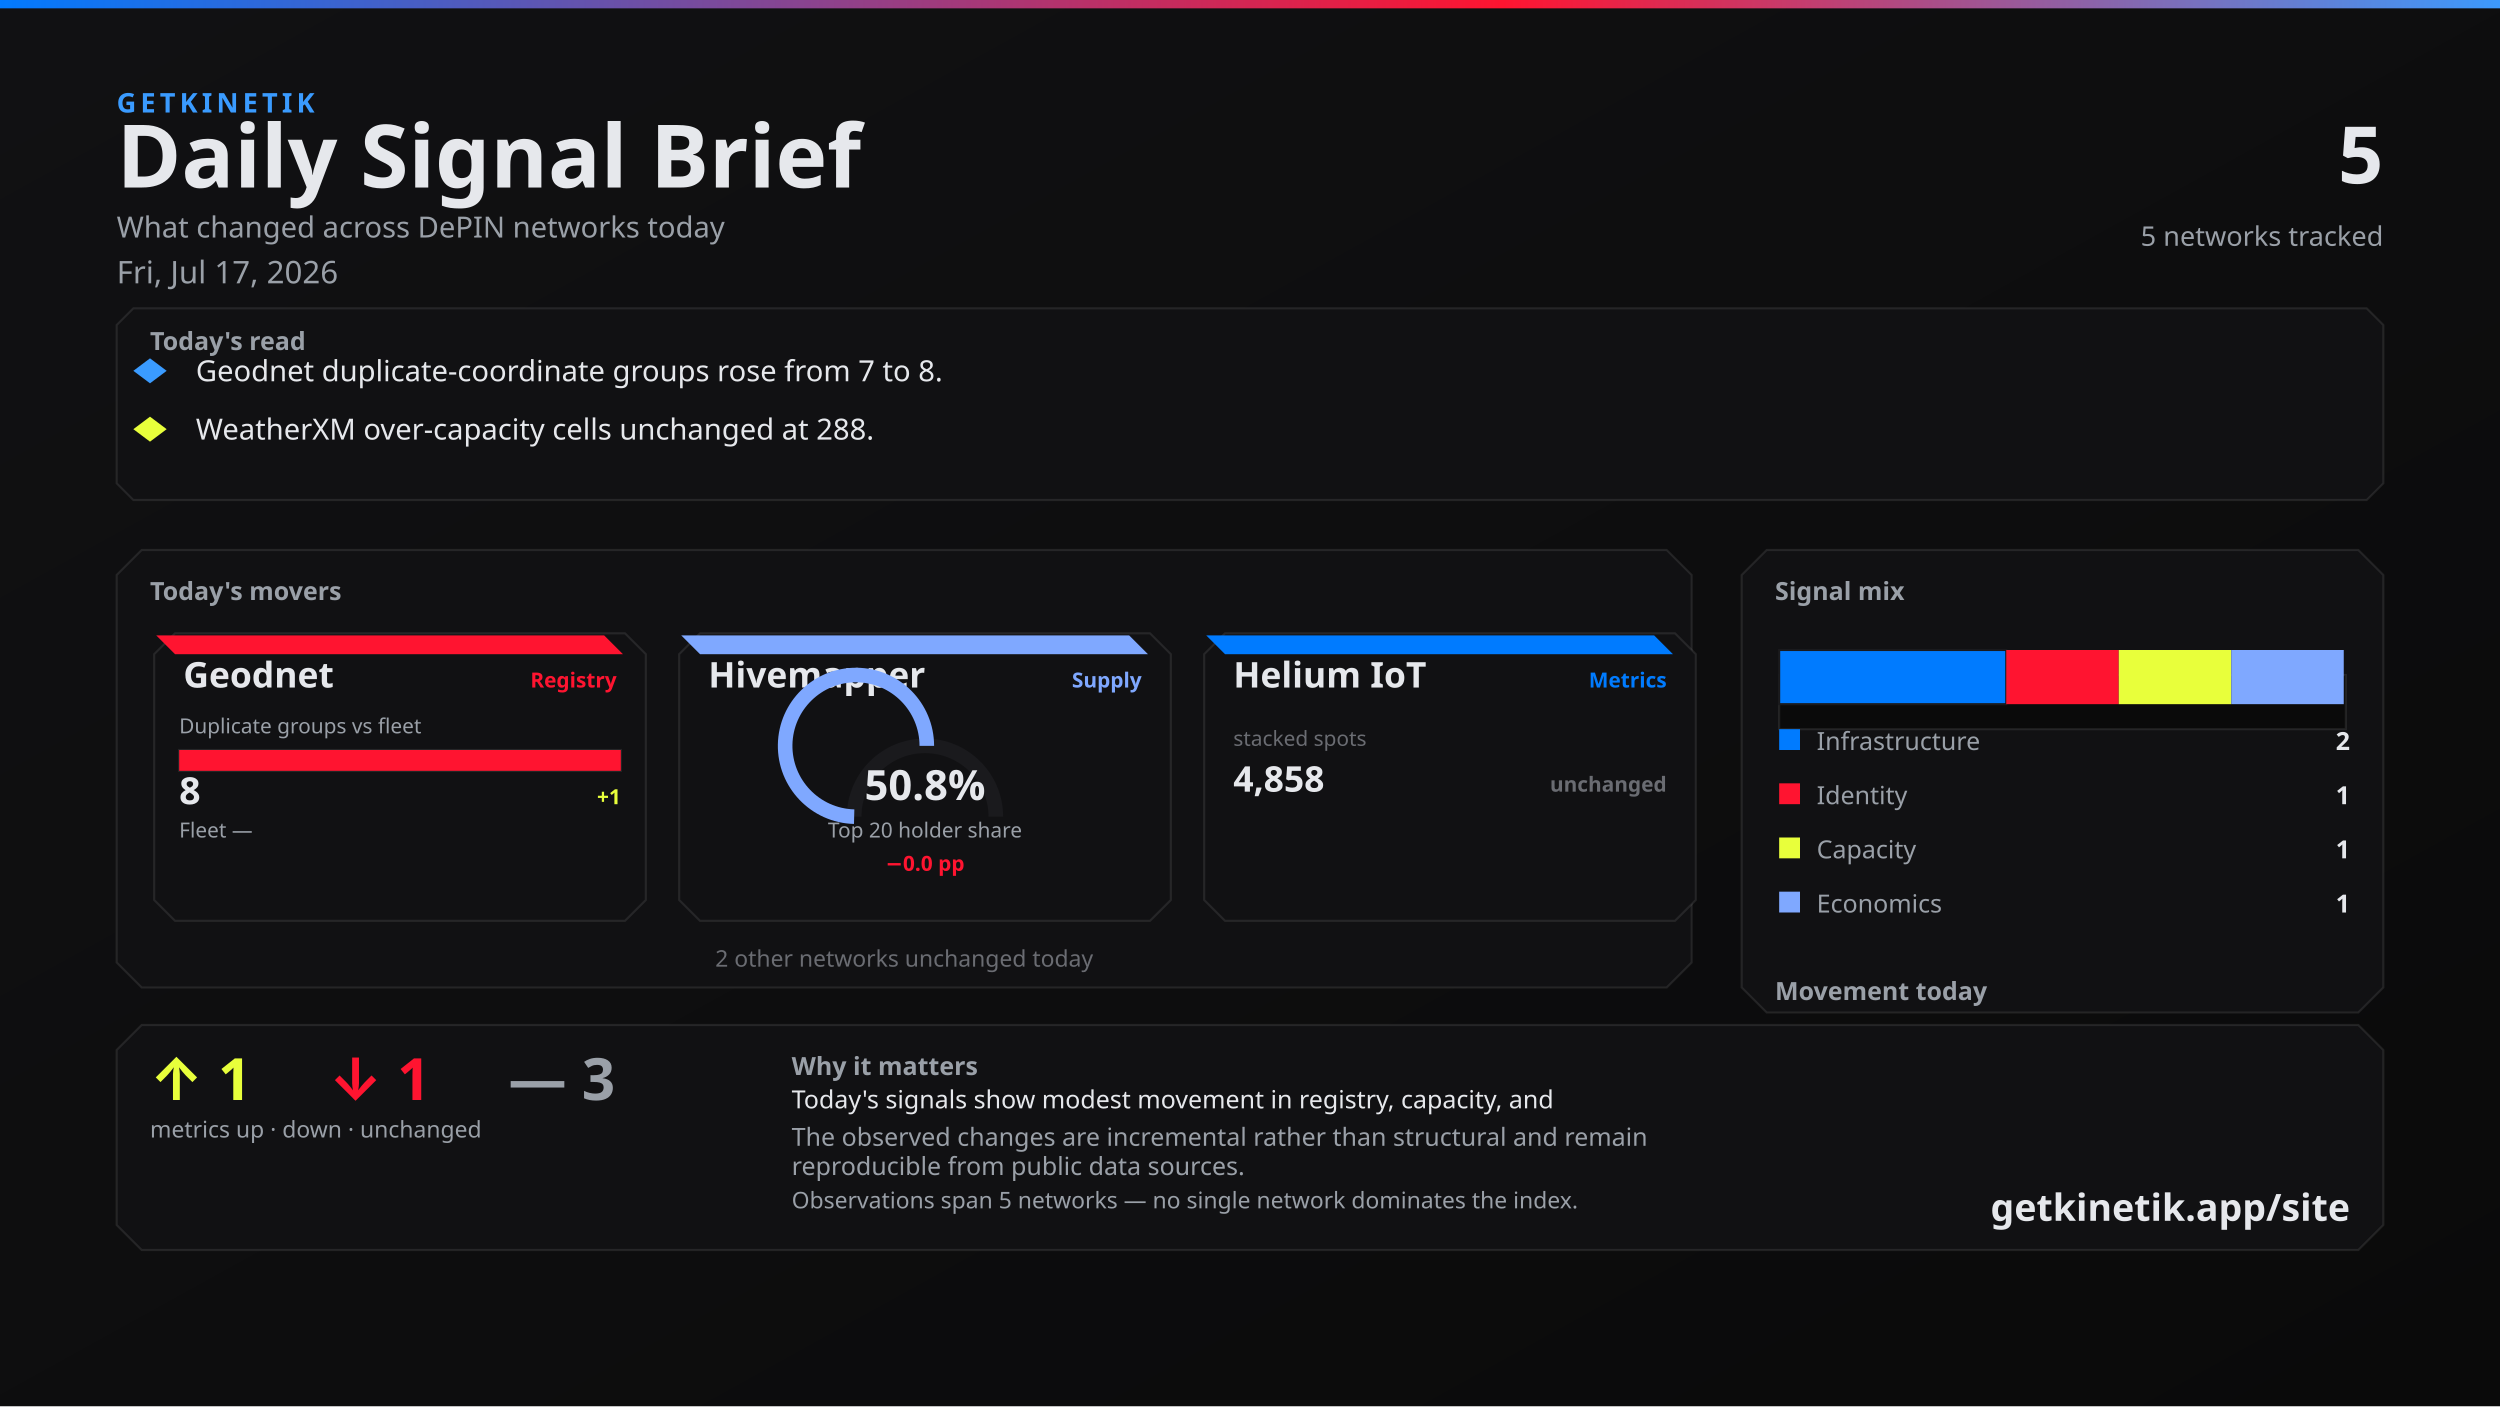
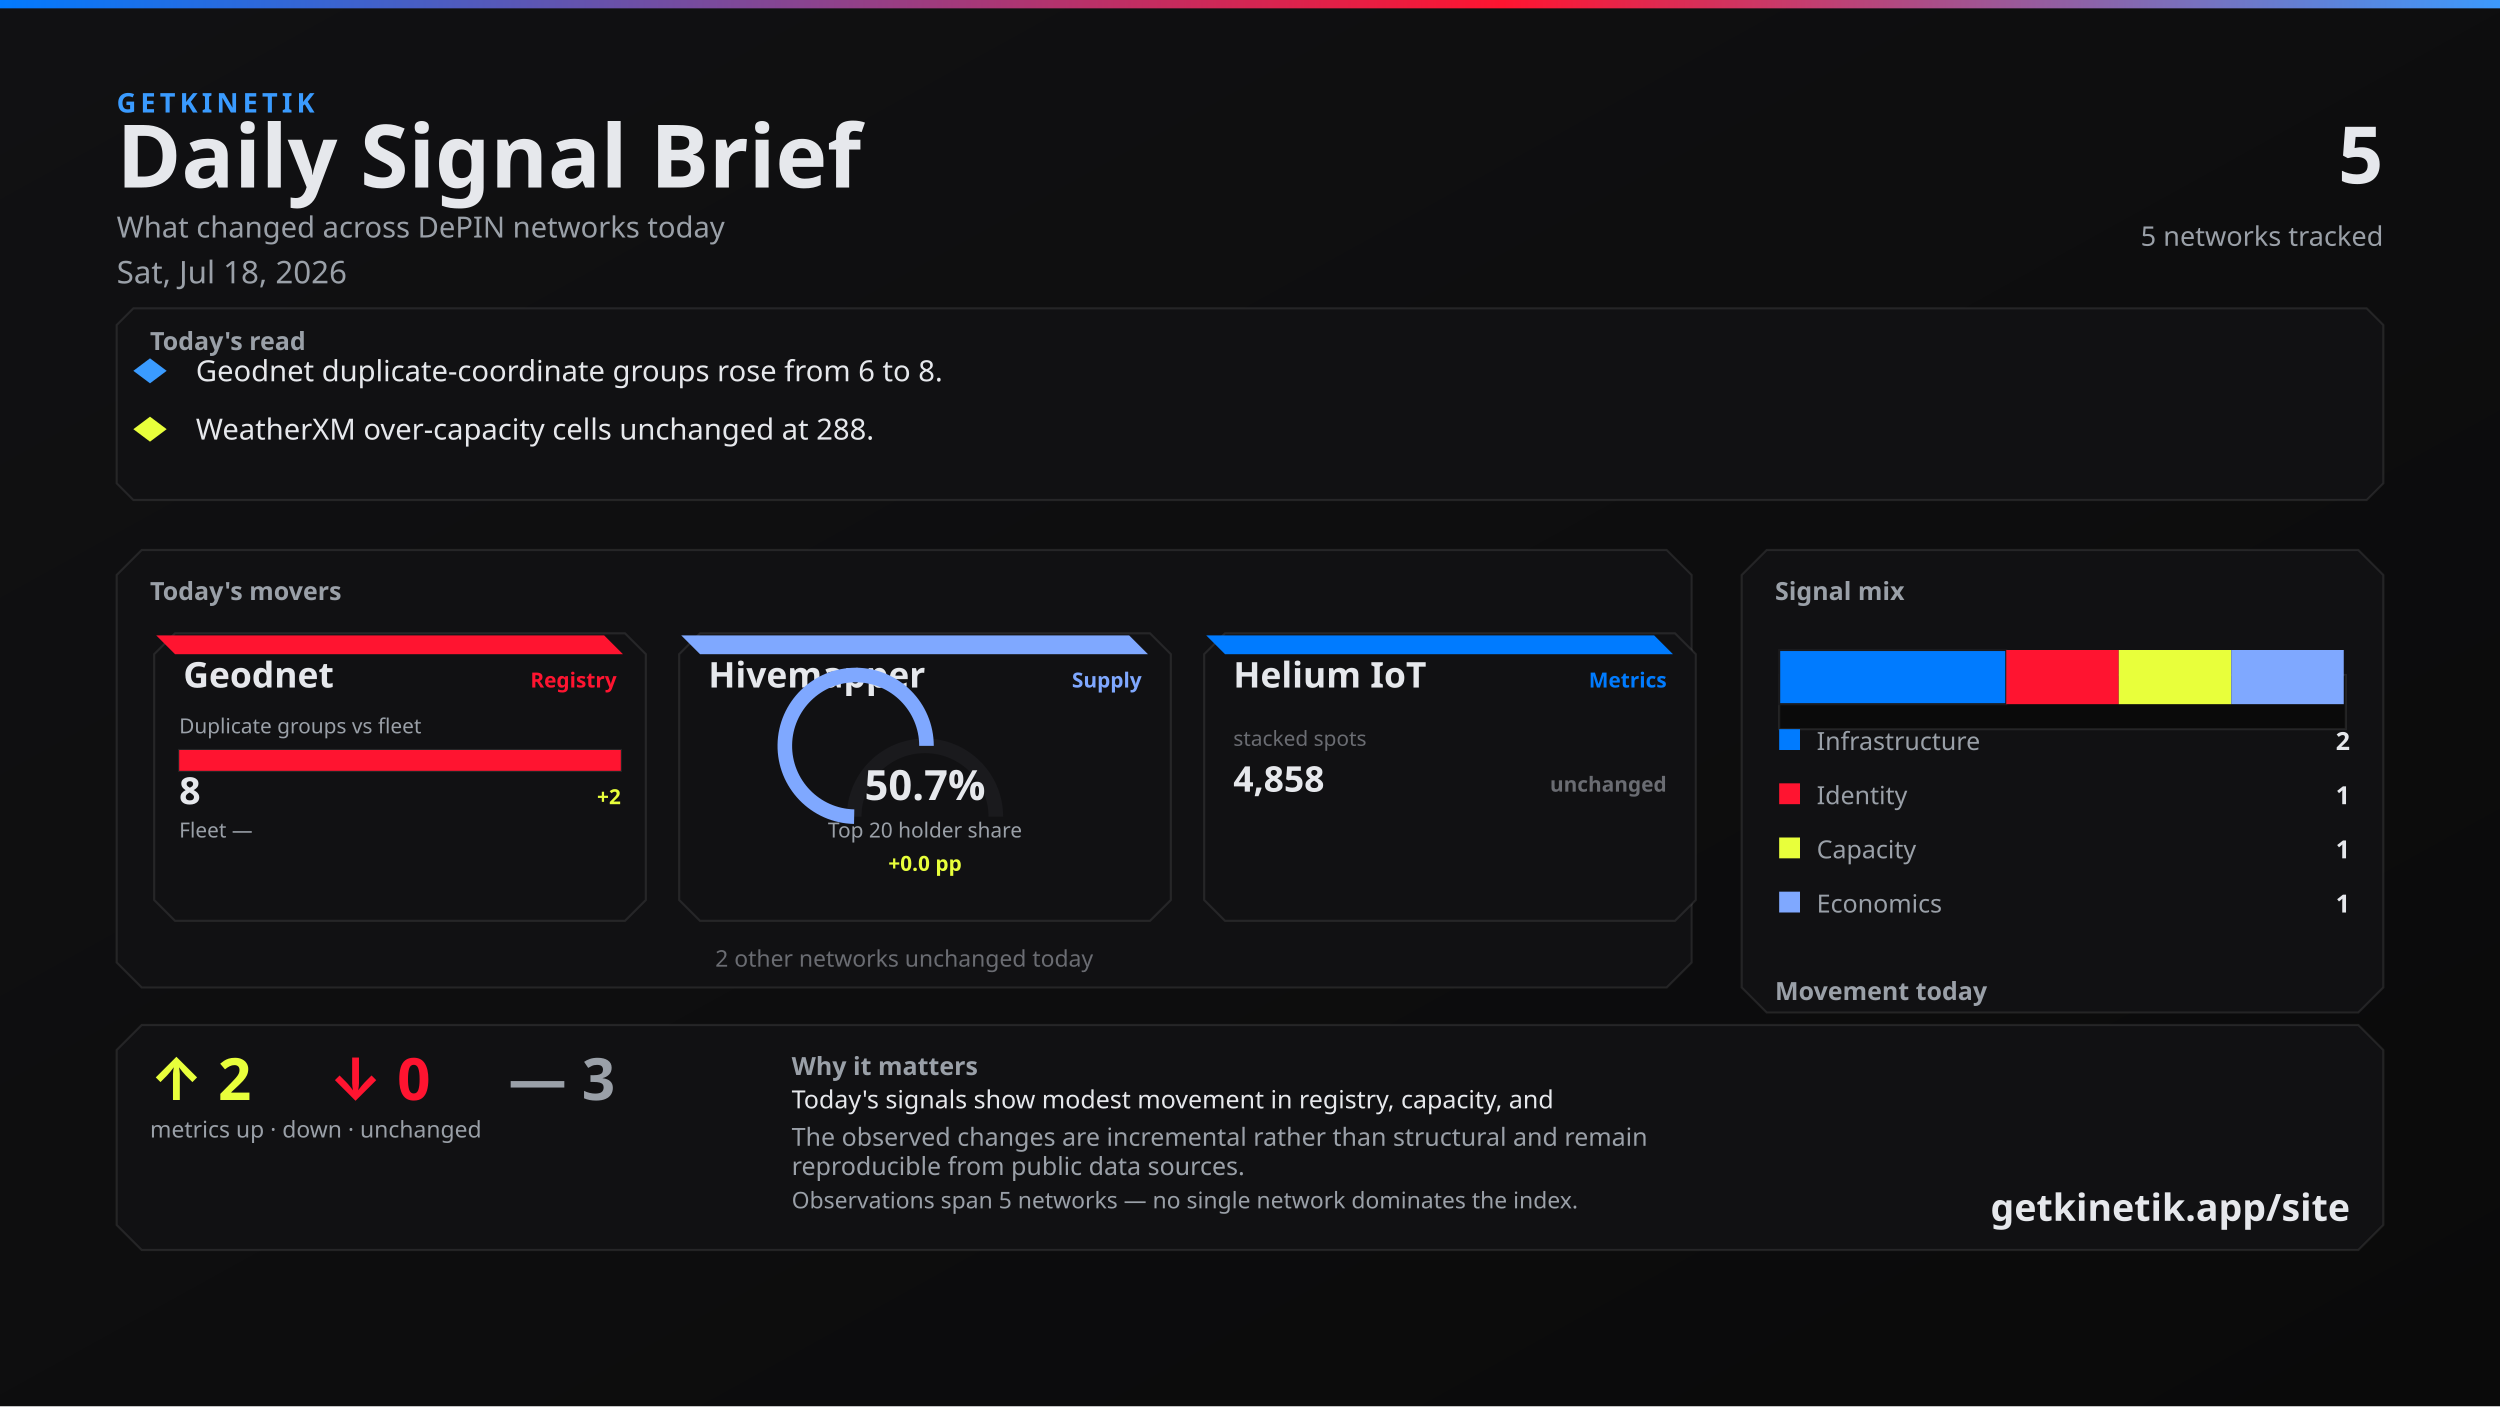
<svg xmlns="http://www.w3.org/2000/svg" width="1200" height="675" viewBox="0 0 1200 675">
  <defs>
    <linearGradient id="bg" x1="0" y1="0" x2="1" y2="1">
      <stop offset="0%" stop-color="#111113" />
      <stop offset="100%" stop-color="#0A0A0A" />
    </linearGradient>
    <linearGradient id="topline" x1="0" y1="0" x2="1" y2="0">
      <stop offset="0%" stop-color="#007BFF" />
      <stop offset="60%" stop-color="#FF1430" />
      <stop offset="100%" stop-color="#3A9BFF" />
    </linearGradient>
  </defs>
  <rect width="1200" height="675" fill="url(#bg)" />
  <rect x="0" y="0" width="1200" height="4" fill="url(#topline)" />
  <text x="56" y="54" fill="#3A9BFF" font-family="Segoe UI, system-ui, -apple-system, sans-serif" font-size="13" font-weight="700" letter-spacing="2">GETKINETIK</text>
  <text x="56" y="90" fill="#E6E8EC" font-family="Segoe UI, system-ui, -apple-system, sans-serif" font-size="42" font-weight="700">Daily Signal Brief</text>
  <text x="56" y="114" fill="#9AA0A8" font-family="Segoe UI, system-ui, -apple-system, sans-serif" font-size="14">What changed across DePIN networks today</text>
-   <text x="56" y="136" fill="#9AA0A8" font-family="Segoe UI, system-ui, -apple-system, sans-serif" font-size="15">Fri, Jul 17, 2026</text>
+   <text x="56" y="136" fill="#9AA0A8" font-family="Segoe UI, system-ui, -apple-system, sans-serif" font-size="15">Sat, Jul 18, 2026</text>
  <text x="1144" y="88" fill="#E6E8EC" font-family="Segoe UI, system-ui, -apple-system, sans-serif" font-size="38" font-weight="700" text-anchor="end">5</text>
  <text x="1144" y="118" fill="#9AA0A8" font-family="Segoe UI, system-ui, -apple-system, sans-serif" font-size="13" text-anchor="end">5 networks tracked</text>
  <path d="M 64 148 L 1136 148 L 1144 156 L 1144 232 L 1136 240 L 64 240 L 56 232 L 56 156 Z" fill="#111113" stroke="rgba(230, 232, 236, 0.10)" />
  <text x="72" y="168" fill="#9AA0A8" font-family="Segoe UI, system-ui, -apple-system, sans-serif" font-size="12" font-weight="700">Today's read</text>
  <polygon points="72,172 80,178 72,184 64,178" fill="#3A9BFF" />
-   <text x="94" y="183" fill="#E6E8EC" font-family="Segoe UI, system-ui, -apple-system, sans-serif" font-size="14">Geodnet duplicate-coordinate groups rose from 7 to 8.</text>
+   <text x="94" y="183" fill="#E6E8EC" font-family="Segoe UI, system-ui, -apple-system, sans-serif" font-size="14">Geodnet duplicate-coordinate groups rose from 6 to 8.</text>
  <polygon points="72,200 80,206 72,212 64,206" fill="#E8FF3B" />
  <text x="94" y="211" fill="#E6E8EC" font-family="Segoe UI, system-ui, -apple-system, sans-serif" font-size="14">WeatherXM over-capacity cells unchanged at 288.</text>
  <path d="M 68 264 L 800 264 L 812 276 L 812 462 L 800 474 L 68 474 L 56 462 L 56 276 Z" fill="#111113" stroke="rgba(230, 232, 236, 0.10)" />
  <text x="72" y="288" fill="#9AA0A8" font-family="Segoe UI, system-ui, -apple-system, sans-serif" font-size="12" font-weight="700">Today's movers</text>
  <path d="M 84 304 L 300 304 L 310 314 L 310 432 L 300 442 L 84 442 L 74 432 L 74 314 Z" fill="#111113" stroke="rgba(230, 232, 236, 0.10)" />
  <path d="M 75 305 L 290 305 L 299 314 L 84 314 Z" fill="#FF1430" />
  <text x="88" y="330" fill="#E6E8EC" font-family="Segoe UI, system-ui, -apple-system, sans-serif" font-size="17" font-weight="700">Geodnet</text>
  <text x="296" y="330" fill="#FF1430" font-family="Segoe UI, system-ui, -apple-system, sans-serif" font-size="10" font-weight="600" text-anchor="end">Registry</text>
  <text x="86" y="352" fill="#9AA0A8" font-family="Segoe UI, system-ui, -apple-system, sans-serif" font-size="10">Duplicate groups vs fleet</text>
  <rect x="86" y="360" width="212" height="10" fill="#0A0A0A" stroke="rgba(230, 232, 236, 0.10)" />
  <rect x="86" y="360" width="212" height="10" fill="#FF1430" />
  <text x="86" y="386" fill="#E6E8EC" font-family="system-ui,sans-serif" font-size="18" font-weight="700">8</text>
-   <text x="298" y="386" fill="#E8FF3B" font-family="system-ui,sans-serif" font-size="10" font-weight="700" text-anchor="end">+1</text>
+   <text x="298" y="386" fill="#E8FF3B" font-family="system-ui,sans-serif" font-size="10" font-weight="700" text-anchor="end">+2</text>
  <text x="86" y="402" fill="#9AA0A8" font-family="Segoe UI, system-ui, -apple-system, sans-serif" font-size="10">Fleet —</text>
  <text x="298" y="402" fill="#6A6C72" font-family="system-ui,sans-serif" font-size="10" text-anchor="end" />
  <path d="M 336 304 L 552 304 L 562 314 L 562 432 L 552 442 L 336 442 L 326 432 L 326 314 Z" fill="#111113" stroke="rgba(230, 232, 236, 0.10)" />
  <path d="M 327 305 L 542 305 L 551 314 L 336 314 Z" fill="#7FA8FF" />
  <text x="340" y="330" fill="#E6E8EC" font-family="Segoe UI, system-ui, -apple-system, sans-serif" font-size="17" font-weight="700">Hivemapper</text>
  <text x="548" y="330" fill="#7FA8FF" font-family="Segoe UI, system-ui, -apple-system, sans-serif" font-size="10" font-weight="600" text-anchor="end">Supply</text>
  <path d="M 410 392 A 34 34 0 0 1 478 392" fill="none" stroke="#1A1A1D" stroke-width="7" />
-   <path d="M 410 392 A 34 34 0 1 1 444.867 358.011" fill="none" stroke="#7FA8FF" stroke-width="7" />
-   <text x="444" y="384" fill="#E6E8EC" font-family="system-ui,sans-serif" font-size="20" font-weight="700" text-anchor="middle">50.8%</text>
+   <path d="M 410 392 A 34 34 0 1 1 444.713 358.007" fill="none" stroke="#7FA8FF" stroke-width="7" />
+   <text x="444" y="384" fill="#E6E8EC" font-family="system-ui,sans-serif" font-size="20" font-weight="700" text-anchor="middle">50.7%</text>
  <text x="444" y="402" fill="#9AA0A8" font-family="Segoe UI, system-ui, -apple-system, sans-serif" font-size="10" text-anchor="middle">Top 20 holder share</text>
-   <text x="444" y="418" fill="#FF1430" font-family="system-ui,sans-serif" font-size="10" font-weight="700" text-anchor="middle">−0.0 pp</text>
+   <text x="444" y="418" fill="#E8FF3B" font-family="system-ui,sans-serif" font-size="10" font-weight="700" text-anchor="middle">+0.0 pp</text>
  <path d="M 588 304 L 804 304 L 814 314 L 814 432 L 804 442 L 588 442 L 578 432 L 578 314 Z" fill="#111113" stroke="rgba(230, 232, 236, 0.10)" />
  <path d="M 579 305 L 794 305 L 803 314 L 588 314 Z" fill="#007BFF" />
  <text x="592" y="330" fill="#E6E8EC" font-family="Segoe UI, system-ui, -apple-system, sans-serif" font-size="17" font-weight="700">Helium IoT</text>
  <text x="800" y="330" fill="#007BFF" font-family="Segoe UI, system-ui, -apple-system, sans-serif" font-size="10" font-weight="600" text-anchor="end">Metrics</text>
  <text x="592" y="358" fill="#6A6C72" font-family="system-ui,sans-serif" font-size="10">stacked spots</text>
  <text x="592" y="380" fill="#E6E8EC" font-family="system-ui,sans-serif" font-size="17" font-weight="700">4,858</text>
  <text x="800" y="380" fill="#6A6C72" font-family="system-ui,sans-serif" font-size="10" font-weight="700" text-anchor="end">unchanged</text>
  <text x="434" y="464" fill="#6A6C72" font-family="Segoe UI, system-ui, -apple-system, sans-serif" font-size="11" text-anchor="middle">2 other networks unchanged today</text>
  <path d="M 848 264 L 1132 264 L 1144 276 L 1144 474 L 1132 486 L 848 486 L 836 474 L 836 276 Z" fill="#111113" stroke="rgba(230, 232, 236, 0.10)" />
  <text x="852" y="288" fill="#9AA0A8" font-family="Segoe UI, system-ui, -apple-system, sans-serif" font-size="12" font-weight="700">Signal mix</text>
  <rect x="854" y="324" width="272" height="26" fill="#0A0A0A" stroke="rgba(230, 232, 236, 0.10)" />
  <rect x="854" y="312" width="109" height="26" fill="#007BFF" stroke="#1A1A1D" />
  <rect x="963" y="312" width="54" height="26" fill="#FF1430" />
  <rect x="1017" y="312" width="54" height="26" fill="#E8FF3B" />
  <rect x="1071" y="312" width="54" height="26" fill="#7FA8FF" />
  <rect x="854" y="350" width="10" height="10" fill="#007BFF" />
  <text x="872" y="360" fill="#9AA0A8" font-family="Segoe UI, system-ui, -apple-system, sans-serif" font-size="12">Infrastructure</text>
  <text x="1128" y="360" fill="#E6E8EC" font-family="system-ui,sans-serif" font-size="12" font-weight="700" text-anchor="end">2</text>
  <rect x="854" y="376" width="10" height="10" fill="#FF1430" />
  <text x="872" y="386" fill="#9AA0A8" font-family="Segoe UI, system-ui, -apple-system, sans-serif" font-size="12">Identity</text>
  <text x="1128" y="386" fill="#E6E8EC" font-family="system-ui,sans-serif" font-size="12" font-weight="700" text-anchor="end">1</text>
  <rect x="854" y="402" width="10" height="10" fill="#E8FF3B" />
  <text x="872" y="412" fill="#9AA0A8" font-family="Segoe UI, system-ui, -apple-system, sans-serif" font-size="12">Capacity</text>
  <text x="1128" y="412" fill="#E6E8EC" font-family="system-ui,sans-serif" font-size="12" font-weight="700" text-anchor="end">1</text>
  <rect x="854" y="428" width="10" height="10" fill="#7FA8FF" />
  <text x="872" y="438" fill="#9AA0A8" font-family="Segoe UI, system-ui, -apple-system, sans-serif" font-size="12">Economics</text>
  <text x="1128" y="438" fill="#E6E8EC" font-family="system-ui,sans-serif" font-size="12" font-weight="700" text-anchor="end">1</text>
  <text x="852" y="480" fill="#9AA0A8" font-family="Segoe UI, system-ui, -apple-system, sans-serif" font-size="12" font-weight="700">Movement today</text>
  <rect x="854" y="498" width="82" height="22" fill="#0A0A0A" stroke="rgba(230, 232, 236, 0.10)" />
  <rect x="857" y="512" width="76" height="8" fill="#E8FF3B" />
  <text x="895" y="534" fill="#6A6C72" font-family="system-ui,sans-serif" font-size="10" text-anchor="middle">up</text>
-   <text x="895" y="508" fill="#E8FF3B" font-family="system-ui,sans-serif" font-size="12" font-weight="700" text-anchor="middle">1</text>
+   <text x="895" y="508" fill="#E8FF3B" font-family="system-ui,sans-serif" font-size="12" font-weight="700" text-anchor="middle">2</text>
  <rect x="944" y="498" width="82" height="22" fill="#0A0A0A" stroke="rgba(230, 232, 236, 0.10)" />
  <rect x="947" y="512" width="76" height="8" fill="#FF1430" />
  <text x="985" y="534" fill="#6A6C72" font-family="system-ui,sans-serif" font-size="10" text-anchor="middle">down</text>
-   <text x="985" y="508" fill="#FF1430" font-family="system-ui,sans-serif" font-size="12" font-weight="700" text-anchor="middle">1</text>
+   <text x="985" y="508" fill="#FF1430" font-family="system-ui,sans-serif" font-size="12" font-weight="700" text-anchor="middle">0</text>
  <rect x="1034" y="498" width="82" height="22" fill="#0A0A0A" stroke="rgba(230, 232, 236, 0.10)" />
  <rect x="1037" y="510" width="76" height="10" fill="#6A6C72" />
  <text x="1075" y="534" fill="#6A6C72" font-family="system-ui,sans-serif" font-size="10" text-anchor="middle">flat</text>
  <text x="1075" y="506" fill="#6A6C72" font-family="system-ui,sans-serif" font-size="12" font-weight="700" text-anchor="middle">3</text>
  <path d="M 68 492 L 1132 492 L 1144 504 L 1144 588 L 1132 600 L 68 600 L 56 588 L 56 504 Z" fill="#111113" stroke="rgba(230, 232, 236, 0.10)" />
-   <text x="72" y="528" fill="#E8FF3B" font-family="Segoe UI, system-ui, -apple-system, sans-serif" font-size="28" font-weight="700">↑ 1</text>
-   <text x="158" y="528" fill="#FF1430" font-family="Segoe UI, system-ui, -apple-system, sans-serif" font-size="28" font-weight="700">↓ 1</text>
+   <text x="72" y="528" fill="#E8FF3B" font-family="Segoe UI, system-ui, -apple-system, sans-serif" font-size="28" font-weight="700">↑ 2</text>
+   <text x="158" y="528" fill="#FF1430" font-family="Segoe UI, system-ui, -apple-system, sans-serif" font-size="28" font-weight="700">↓ 0</text>
  <text x="244" y="528" fill="#9AA0A8" font-family="Segoe UI, system-ui, -apple-system, sans-serif" font-size="28" font-weight="700">— 3</text>
  <text x="72" y="546" fill="#9AA0A8" font-family="Segoe UI, system-ui, -apple-system, sans-serif" font-size="11">metrics up · down · unchanged</text>
  <text x="380" y="516" fill="#9AA0A8" font-family="Segoe UI, system-ui, -apple-system, sans-serif" font-size="12" font-weight="600">Why it matters</text>
  <text x="380" y="532" fill="#E6E8EC" font-family="Segoe UI, system-ui, -apple-system, sans-serif" font-size="12">Today's signals show modest movement in registry, capacity, and</text>
  <text x="380" y="550" fill="#9AA0A8" font-family="Segoe UI, system-ui, -apple-system, sans-serif" font-size="12">The observed changes are incremental rather than structural and remain</text>
  <text x="380" y="564" fill="#9AA0A8" font-family="Segoe UI, system-ui, -apple-system, sans-serif" font-size="12">reproducible from public data sources.</text>
  <text x="380" y="580" fill="#9AA0A8" font-family="Segoe UI, system-ui, -apple-system, sans-serif" font-size="11">Observations span 5 networks — no single network dominates the index.</text>
  <text x="1128" y="586" fill="#E6E8EC" font-family="Segoe UI, system-ui, -apple-system, sans-serif" font-size="18" font-weight="700" text-anchor="end">getkinetik.app/site</text>
</svg>
